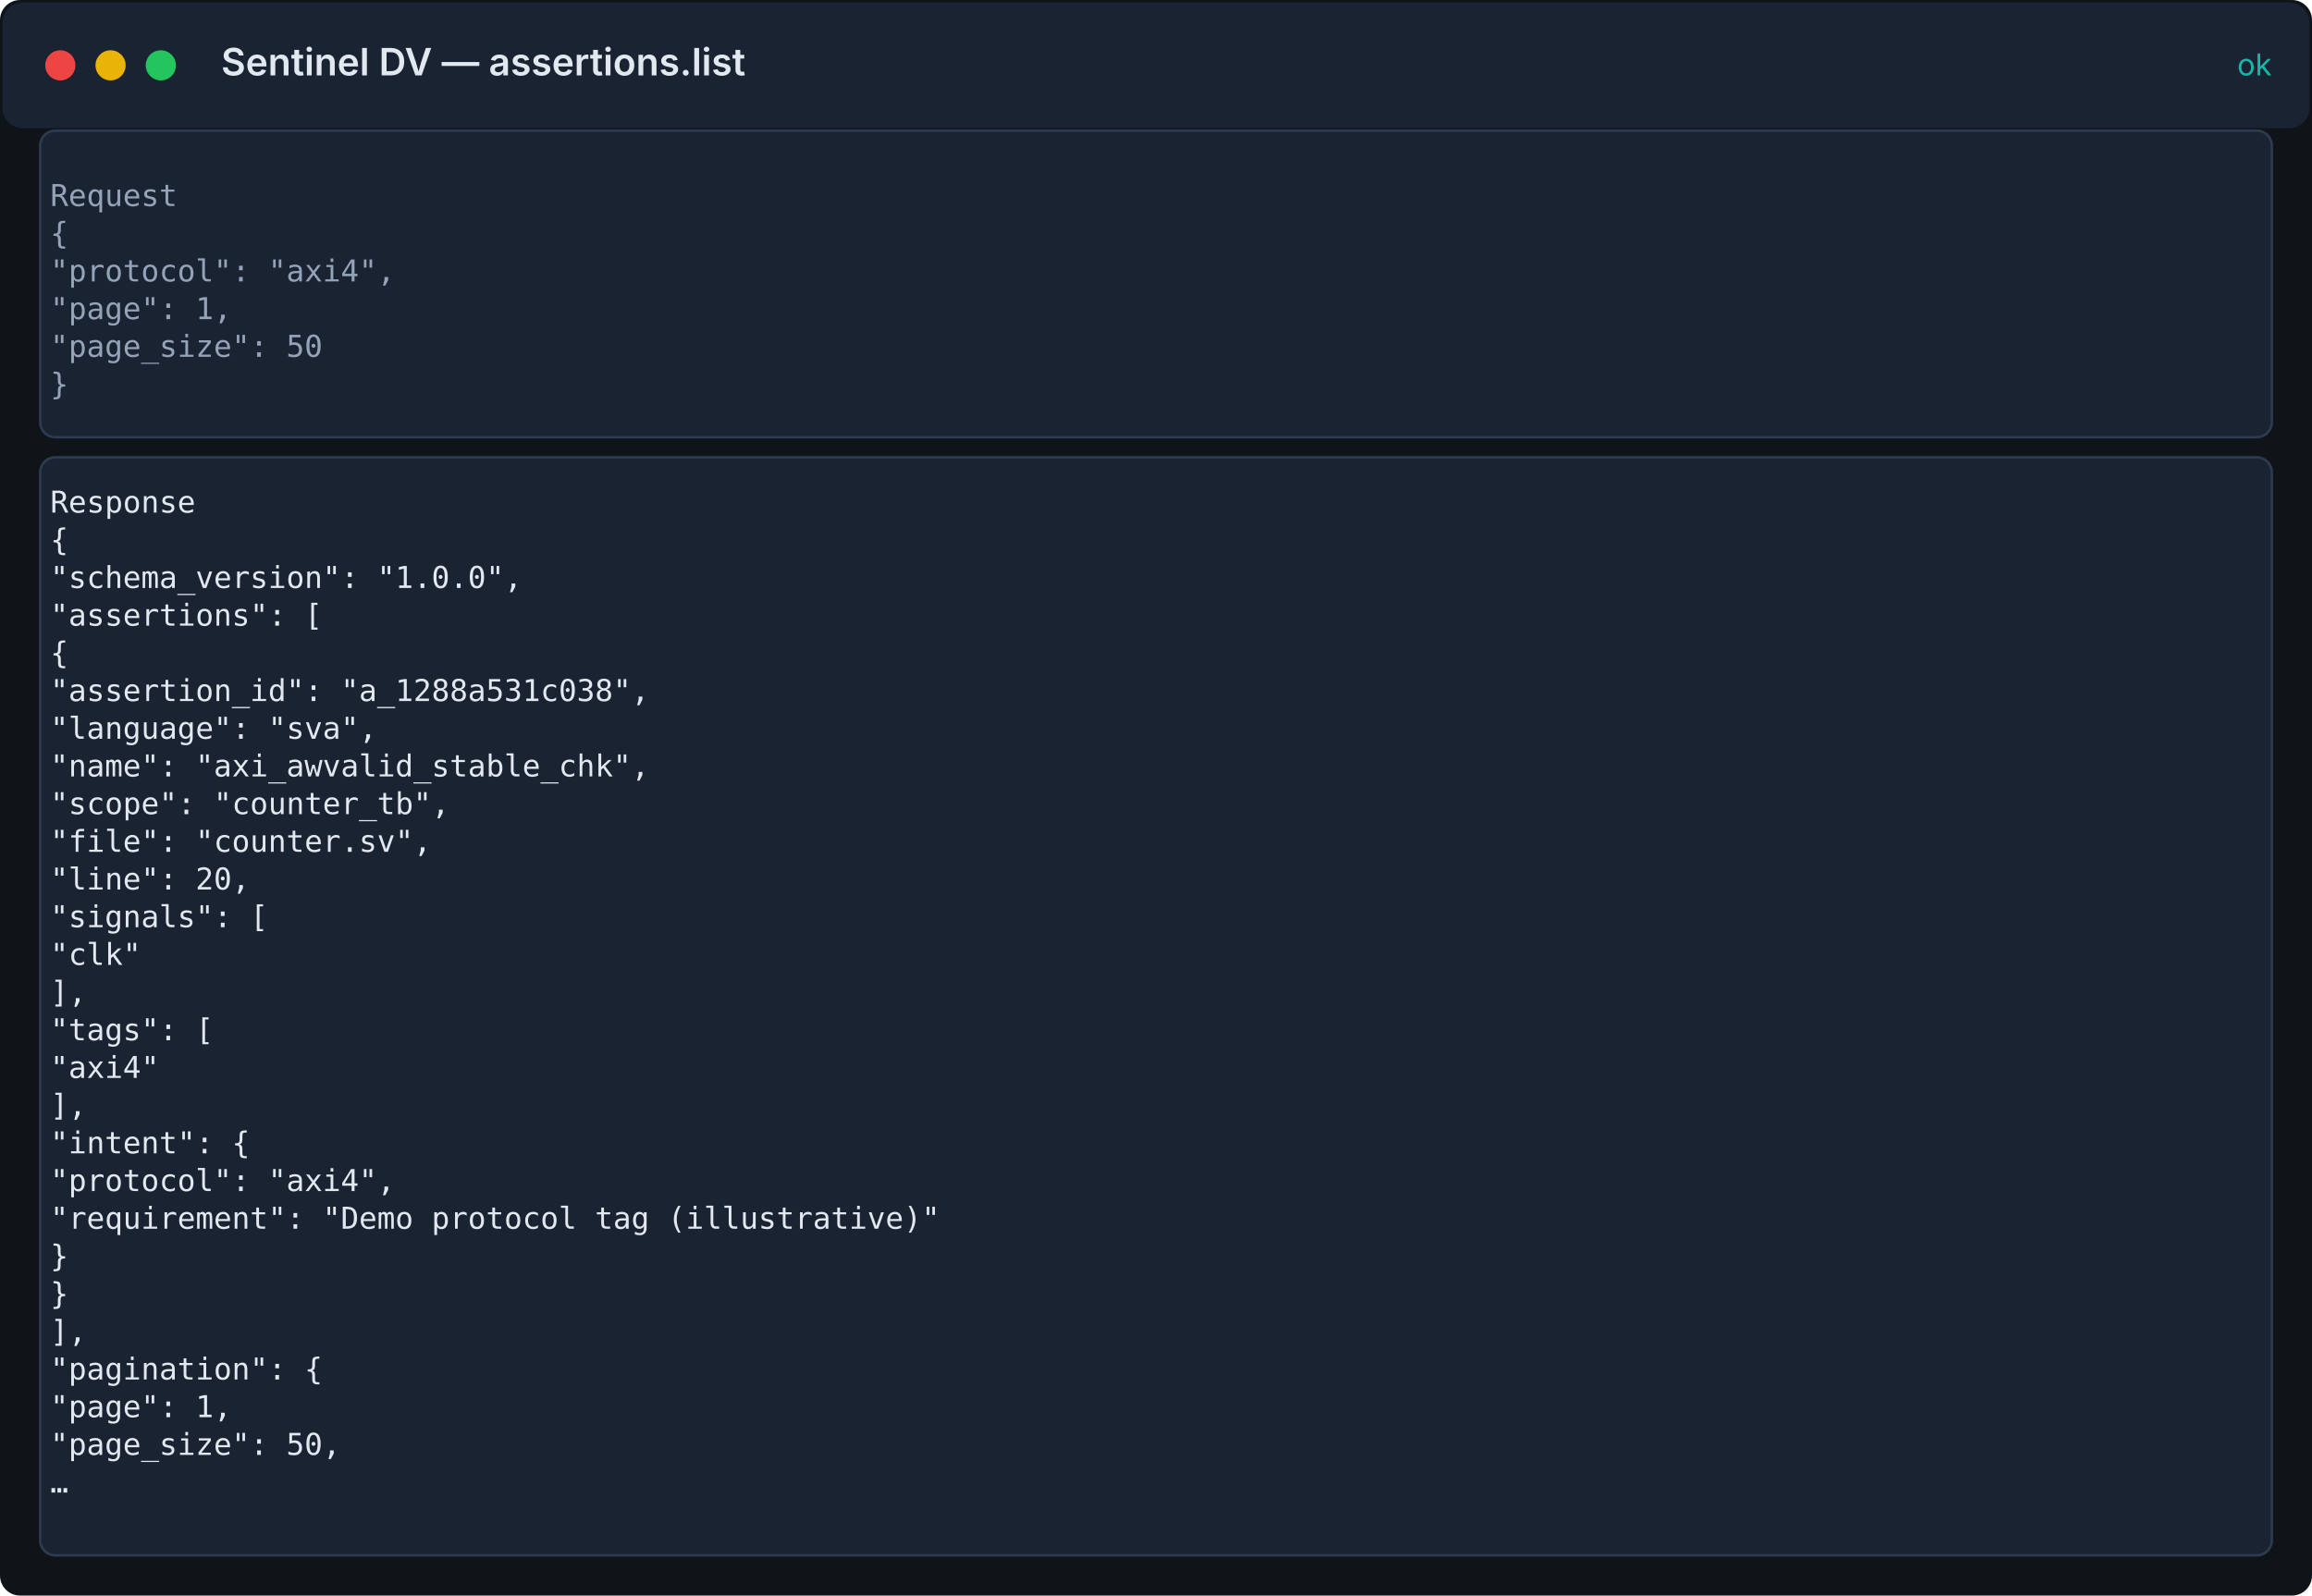
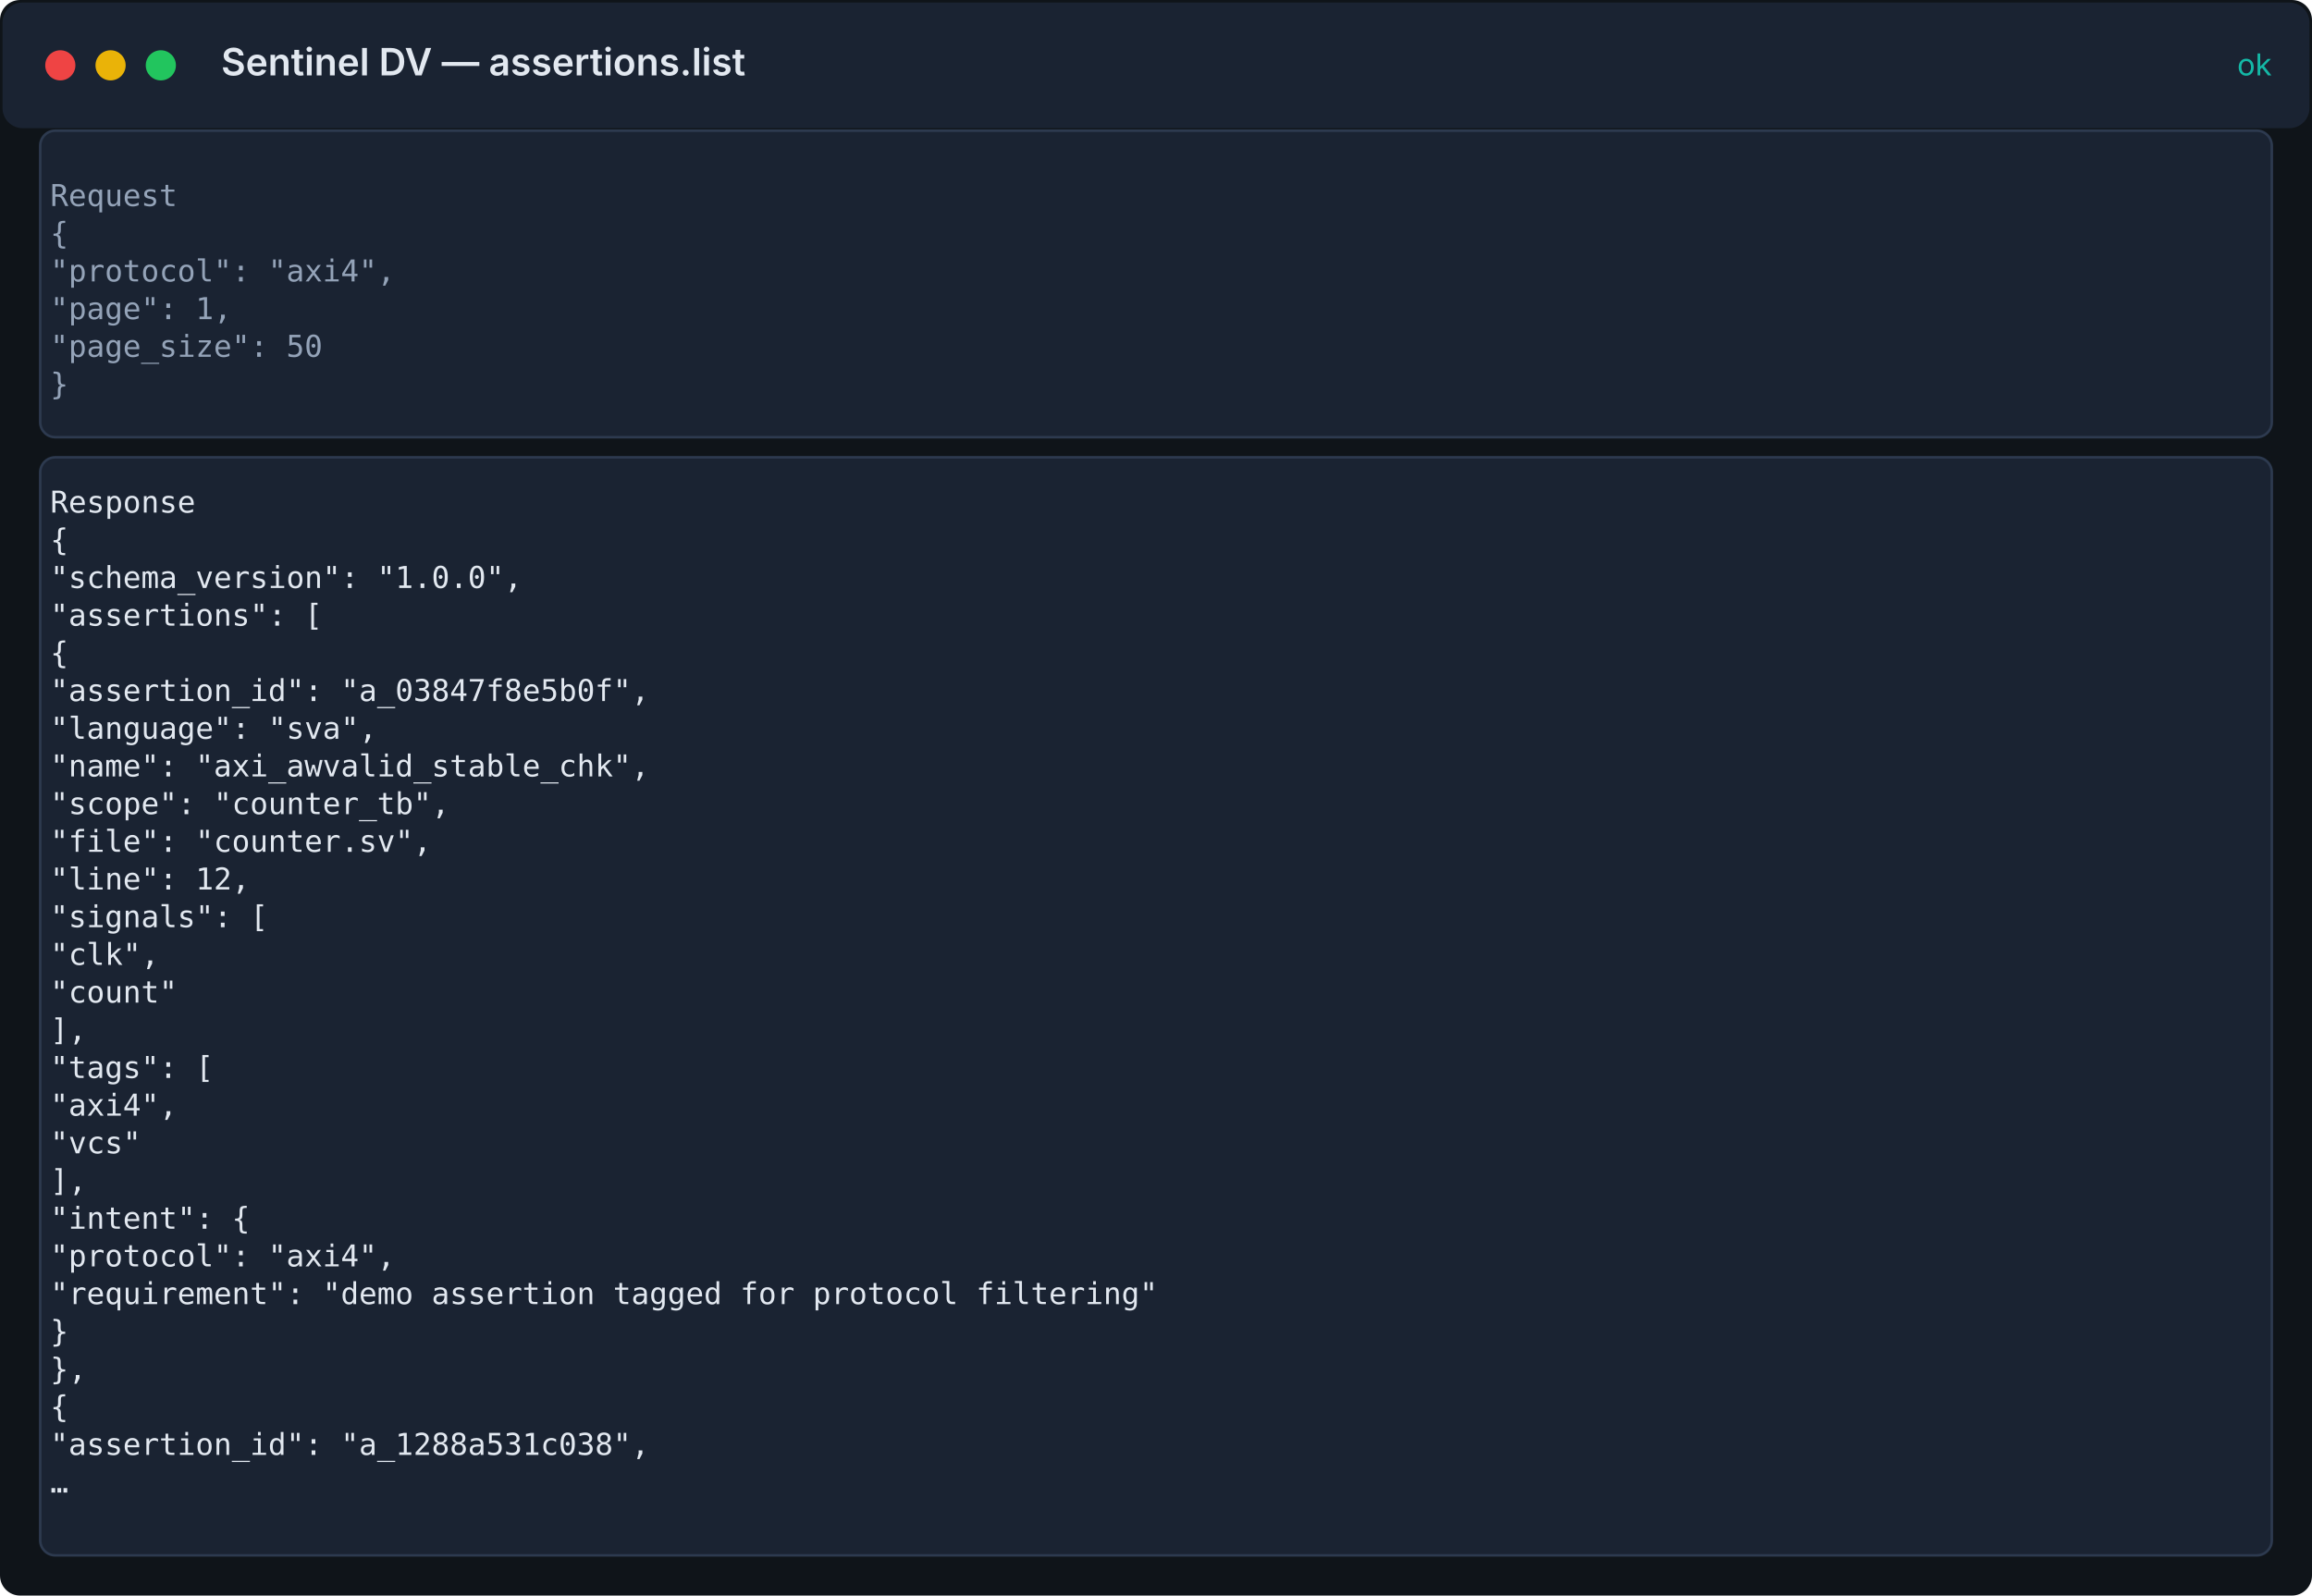
<svg xmlns="http://www.w3.org/2000/svg" width="920" height="635" viewBox="0 0 920 635">
  <rect width="100%" height="100%" fill="#0f1419" rx="8" />
  <rect x="1" y="1" width="918" height="50" fill="#1a2332" rx="8" />
  <circle cx="24" cy="26" r="6" fill="#ef4444" />
  <circle cx="44" cy="26" r="6" fill="#eab308" />
  <circle cx="64" cy="26" r="6" fill="#22c55e" />
  <text x="88" y="30" fill="#e2e8f0" font-family="Inter, system-ui, sans-serif" font-size="15" font-weight="600">Sentinel DV — assertions.list</text>
  <text x="904" y="30" fill="#14b8a6" font-family="Inter, system-ui, sans-serif" font-size="12" text-anchor="end">ok</text>
  <rect x="16" y="52" width="888" height="122" fill="#1a2332" stroke="#2d3a4f" rx="6" />
  <text x="20" y="82" fill="#94a3b8" font-family="ui-monospace, 'Fira Code', 'SF Mono', Menlo, monospace" font-size="12">Request</text>
  <text x="20" y="97" fill="#94a3b8" font-family="ui-monospace, 'Fira Code', 'SF Mono', Menlo, monospace" font-size="12">{</text>
  <text x="20" y="112" fill="#94a3b8" font-family="ui-monospace, 'Fira Code', 'SF Mono', Menlo, monospace" font-size="12">  "protocol": "axi4",</text>
  <text x="20" y="127" fill="#94a3b8" font-family="ui-monospace, 'Fira Code', 'SF Mono', Menlo, monospace" font-size="12">  "page": 1,</text>
  <text x="20" y="142" fill="#94a3b8" font-family="ui-monospace, 'Fira Code', 'SF Mono', Menlo, monospace" font-size="12">  "page_size": 50</text>
  <text x="20" y="157" fill="#94a3b8" font-family="ui-monospace, 'Fira Code', 'SF Mono', Menlo, monospace" font-size="12">}</text>
  <rect x="16" y="182" width="888" height="437" fill="#1a2332" stroke="#2d3a4f" rx="6" />
  <text x="20" y="204" fill="#e2e8f0" font-family="ui-monospace, 'Fira Code', 'SF Mono', Menlo, monospace" font-size="12">Response</text>
  <text x="20" y="219" fill="#e2e8f0" font-family="ui-monospace, 'Fira Code', 'SF Mono', Menlo, monospace" font-size="12">{</text>
  <text x="20" y="234" fill="#e2e8f0" font-family="ui-monospace, 'Fira Code', 'SF Mono', Menlo, monospace" font-size="12">  "schema_version": "1.0.0",</text>
  <text x="20" y="249" fill="#e2e8f0" font-family="ui-monospace, 'Fira Code', 'SF Mono', Menlo, monospace" font-size="12">  "assertions": [</text>
  <text x="20" y="264" fill="#e2e8f0" font-family="ui-monospace, 'Fira Code', 'SF Mono', Menlo, monospace" font-size="12">    {</text>
-   <text x="20" y="279" fill="#e2e8f0" font-family="ui-monospace, 'Fira Code', 'SF Mono', Menlo, monospace" font-size="12">      "assertion_id": "a_1288a531c038",</text>
+   <text x="20" y="279" fill="#e2e8f0" font-family="ui-monospace, 'Fira Code', 'SF Mono', Menlo, monospace" font-size="12">      "assertion_id": "a_03847f8e5b0f",</text>
  <text x="20" y="294" fill="#e2e8f0" font-family="ui-monospace, 'Fira Code', 'SF Mono', Menlo, monospace" font-size="12">      "language": "sva",</text>
  <text x="20" y="309" fill="#e2e8f0" font-family="ui-monospace, 'Fira Code', 'SF Mono', Menlo, monospace" font-size="12">      "name": "axi_awvalid_stable_chk",</text>
  <text x="20" y="324" fill="#e2e8f0" font-family="ui-monospace, 'Fira Code', 'SF Mono', Menlo, monospace" font-size="12">      "scope": "counter_tb",</text>
  <text x="20" y="339" fill="#e2e8f0" font-family="ui-monospace, 'Fira Code', 'SF Mono', Menlo, monospace" font-size="12">      "file": "counter.sv",</text>
-   <text x="20" y="354" fill="#e2e8f0" font-family="ui-monospace, 'Fira Code', 'SF Mono', Menlo, monospace" font-size="12">      "line": 20,</text>
+   <text x="20" y="354" fill="#e2e8f0" font-family="ui-monospace, 'Fira Code', 'SF Mono', Menlo, monospace" font-size="12">      "line": 12,</text>
  <text x="20" y="369" fill="#e2e8f0" font-family="ui-monospace, 'Fira Code', 'SF Mono', Menlo, monospace" font-size="12">      "signals": [</text>
-   <text x="20" y="384" fill="#e2e8f0" font-family="ui-monospace, 'Fira Code', 'SF Mono', Menlo, monospace" font-size="12">        "clk"</text>
-   <text x="20" y="399" fill="#e2e8f0" font-family="ui-monospace, 'Fira Code', 'SF Mono', Menlo, monospace" font-size="12">      ],</text>
-   <text x="20" y="414" fill="#e2e8f0" font-family="ui-monospace, 'Fira Code', 'SF Mono', Menlo, monospace" font-size="12">      "tags": [</text>
-   <text x="20" y="429" fill="#e2e8f0" font-family="ui-monospace, 'Fira Code', 'SF Mono', Menlo, monospace" font-size="12">        "axi4"</text>
-   <text x="20" y="444" fill="#e2e8f0" font-family="ui-monospace, 'Fira Code', 'SF Mono', Menlo, monospace" font-size="12">      ],</text>
-   <text x="20" y="459" fill="#e2e8f0" font-family="ui-monospace, 'Fira Code', 'SF Mono', Menlo, monospace" font-size="12">      "intent": {</text>
-   <text x="20" y="474" fill="#e2e8f0" font-family="ui-monospace, 'Fira Code', 'SF Mono', Menlo, monospace" font-size="12">        "protocol": "axi4",</text>
-   <text x="20" y="489" fill="#e2e8f0" font-family="ui-monospace, 'Fira Code', 'SF Mono', Menlo, monospace" font-size="12">        "requirement": "Demo protocol tag (illustrative)"</text>
-   <text x="20" y="504" fill="#e2e8f0" font-family="ui-monospace, 'Fira Code', 'SF Mono', Menlo, monospace" font-size="12">      }</text>
-   <text x="20" y="519" fill="#e2e8f0" font-family="ui-monospace, 'Fira Code', 'SF Mono', Menlo, monospace" font-size="12">    }</text>
-   <text x="20" y="534" fill="#e2e8f0" font-family="ui-monospace, 'Fira Code', 'SF Mono', Menlo, monospace" font-size="12">  ],</text>
-   <text x="20" y="549" fill="#e2e8f0" font-family="ui-monospace, 'Fira Code', 'SF Mono', Menlo, monospace" font-size="12">  "pagination": {</text>
-   <text x="20" y="564" fill="#e2e8f0" font-family="ui-monospace, 'Fira Code', 'SF Mono', Menlo, monospace" font-size="12">    "page": 1,</text>
-   <text x="20" y="579" fill="#e2e8f0" font-family="ui-monospace, 'Fira Code', 'SF Mono', Menlo, monospace" font-size="12">    "page_size": 50,</text>
+   <text x="20" y="384" fill="#e2e8f0" font-family="ui-monospace, 'Fira Code', 'SF Mono', Menlo, monospace" font-size="12">        "clk",</text>
+   <text x="20" y="399" fill="#e2e8f0" font-family="ui-monospace, 'Fira Code', 'SF Mono', Menlo, monospace" font-size="12">        "count"</text>
+   <text x="20" y="414" fill="#e2e8f0" font-family="ui-monospace, 'Fira Code', 'SF Mono', Menlo, monospace" font-size="12">      ],</text>
+   <text x="20" y="429" fill="#e2e8f0" font-family="ui-monospace, 'Fira Code', 'SF Mono', Menlo, monospace" font-size="12">      "tags": [</text>
+   <text x="20" y="444" fill="#e2e8f0" font-family="ui-monospace, 'Fira Code', 'SF Mono', Menlo, monospace" font-size="12">        "axi4",</text>
+   <text x="20" y="459" fill="#e2e8f0" font-family="ui-monospace, 'Fira Code', 'SF Mono', Menlo, monospace" font-size="12">        "vcs"</text>
+   <text x="20" y="474" fill="#e2e8f0" font-family="ui-monospace, 'Fira Code', 'SF Mono', Menlo, monospace" font-size="12">      ],</text>
+   <text x="20" y="489" fill="#e2e8f0" font-family="ui-monospace, 'Fira Code', 'SF Mono', Menlo, monospace" font-size="12">      "intent": {</text>
+   <text x="20" y="504" fill="#e2e8f0" font-family="ui-monospace, 'Fira Code', 'SF Mono', Menlo, monospace" font-size="12">        "protocol": "axi4",</text>
+   <text x="20" y="519" fill="#e2e8f0" font-family="ui-monospace, 'Fira Code', 'SF Mono', Menlo, monospace" font-size="12">        "requirement": "demo assertion tagged for protocol filtering"</text>
+   <text x="20" y="534" fill="#e2e8f0" font-family="ui-monospace, 'Fira Code', 'SF Mono', Menlo, monospace" font-size="12">      }</text>
+   <text x="20" y="549" fill="#e2e8f0" font-family="ui-monospace, 'Fira Code', 'SF Mono', Menlo, monospace" font-size="12">    },</text>
+   <text x="20" y="564" fill="#e2e8f0" font-family="ui-monospace, 'Fira Code', 'SF Mono', Menlo, monospace" font-size="12">    {</text>
+   <text x="20" y="579" fill="#e2e8f0" font-family="ui-monospace, 'Fira Code', 'SF Mono', Menlo, monospace" font-size="12">      "assertion_id": "a_1288a531c038",</text>
  <text x="20" y="594" fill="#e2e8f0" font-family="ui-monospace, 'Fira Code', 'SF Mono', Menlo, monospace" font-size="12">  …</text>
</svg>
